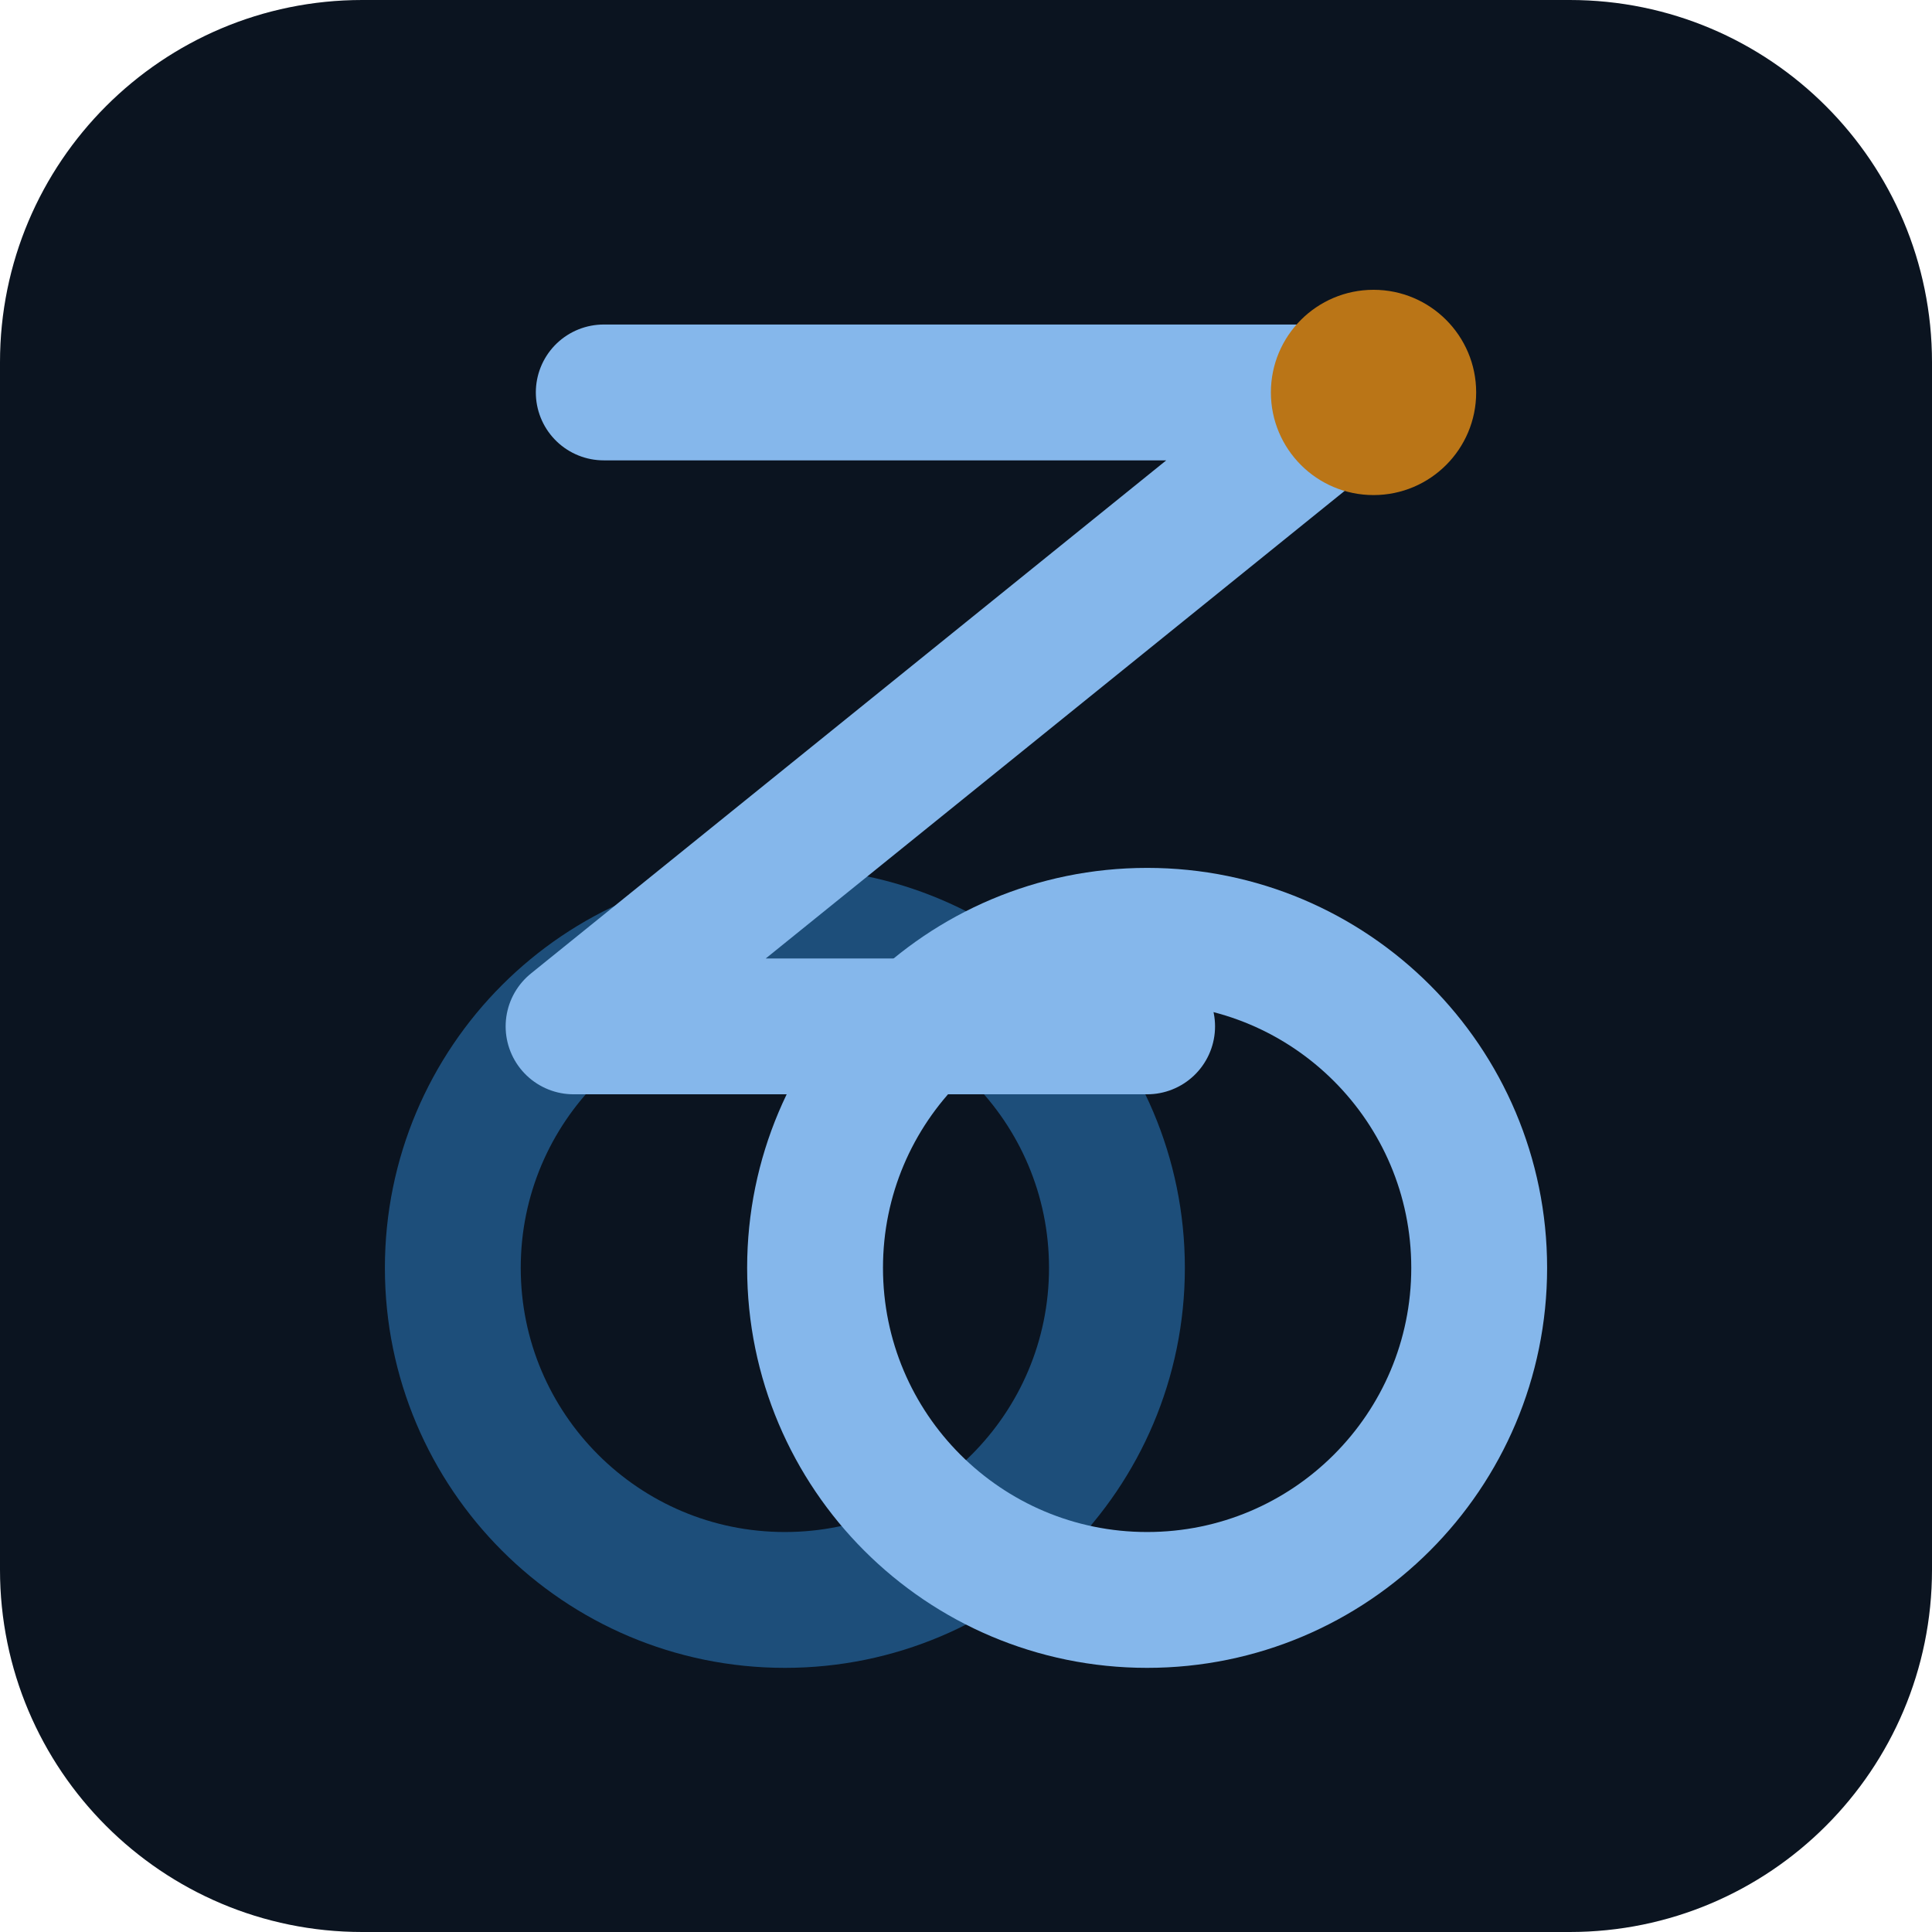
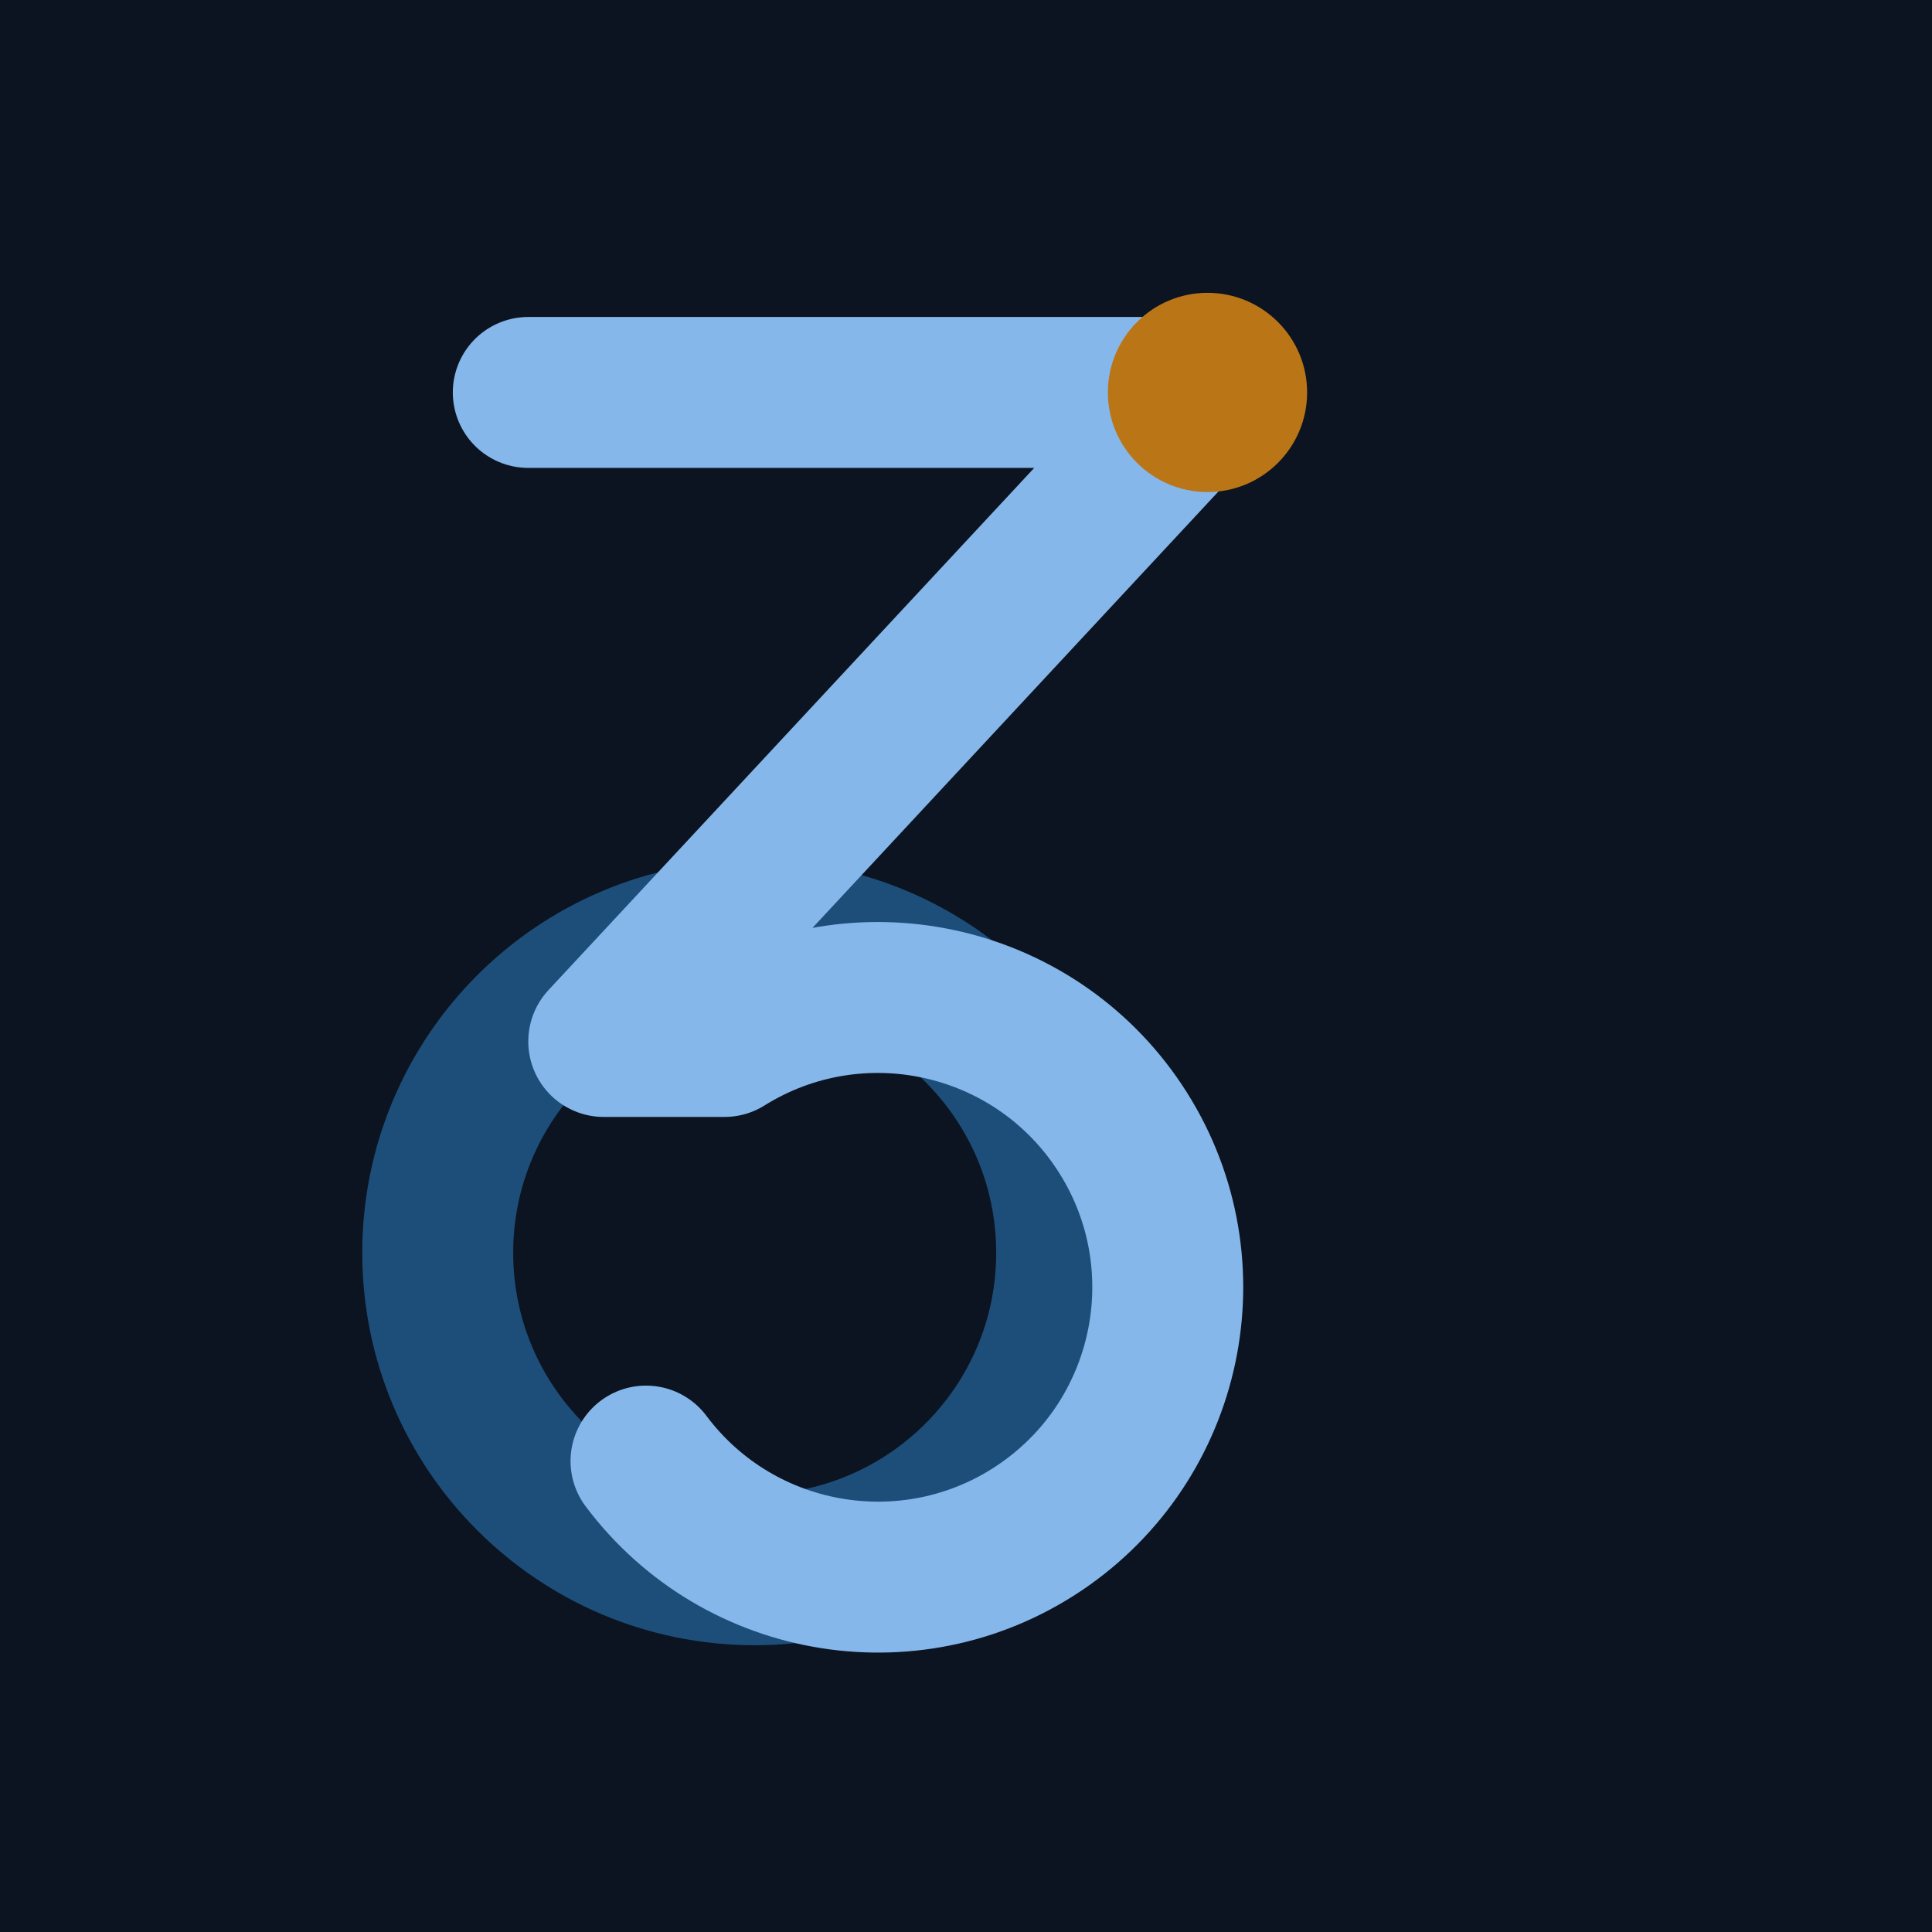
<svg xmlns="http://www.w3.org/2000/svg" viewBox="0 0 64 64" width="64" height="64">
-   <rect width="64" height="64" rx="12" fill="#0B1420" />
-   <circle cx="26" cy="42" r="11" fill="none" stroke="#1D4E7A" stroke-width="4.5" />
-   <path d="M20 13H45L19 34H38" fill="none" stroke="#85B7EB" stroke-width="4.5" stroke-linecap="round" stroke-linejoin="round" />
-   <circle cx="38" cy="42" r="11" fill="none" stroke="#85B7EB" stroke-width="4.5" />
-   <circle cx="45.5" cy="13" r="3.4" fill="#BA7517" />
+   <rect width="64" height="64" fill="#0B1420" />
+   <circle cx="25" cy="41.5" r="10.5" fill="none" stroke="#1D4E7A" stroke-width="5" />
+   <path d="M17.5 13H40L20 34.5H24A9.6 9.6 0 1 1 21.4 48.4" fill="none" stroke="#85B7EB" stroke-width="5" stroke-linecap="round" stroke-linejoin="round" />
+   <circle cx="40" cy="13" r="3.3" fill="#BA7517" />
</svg>
